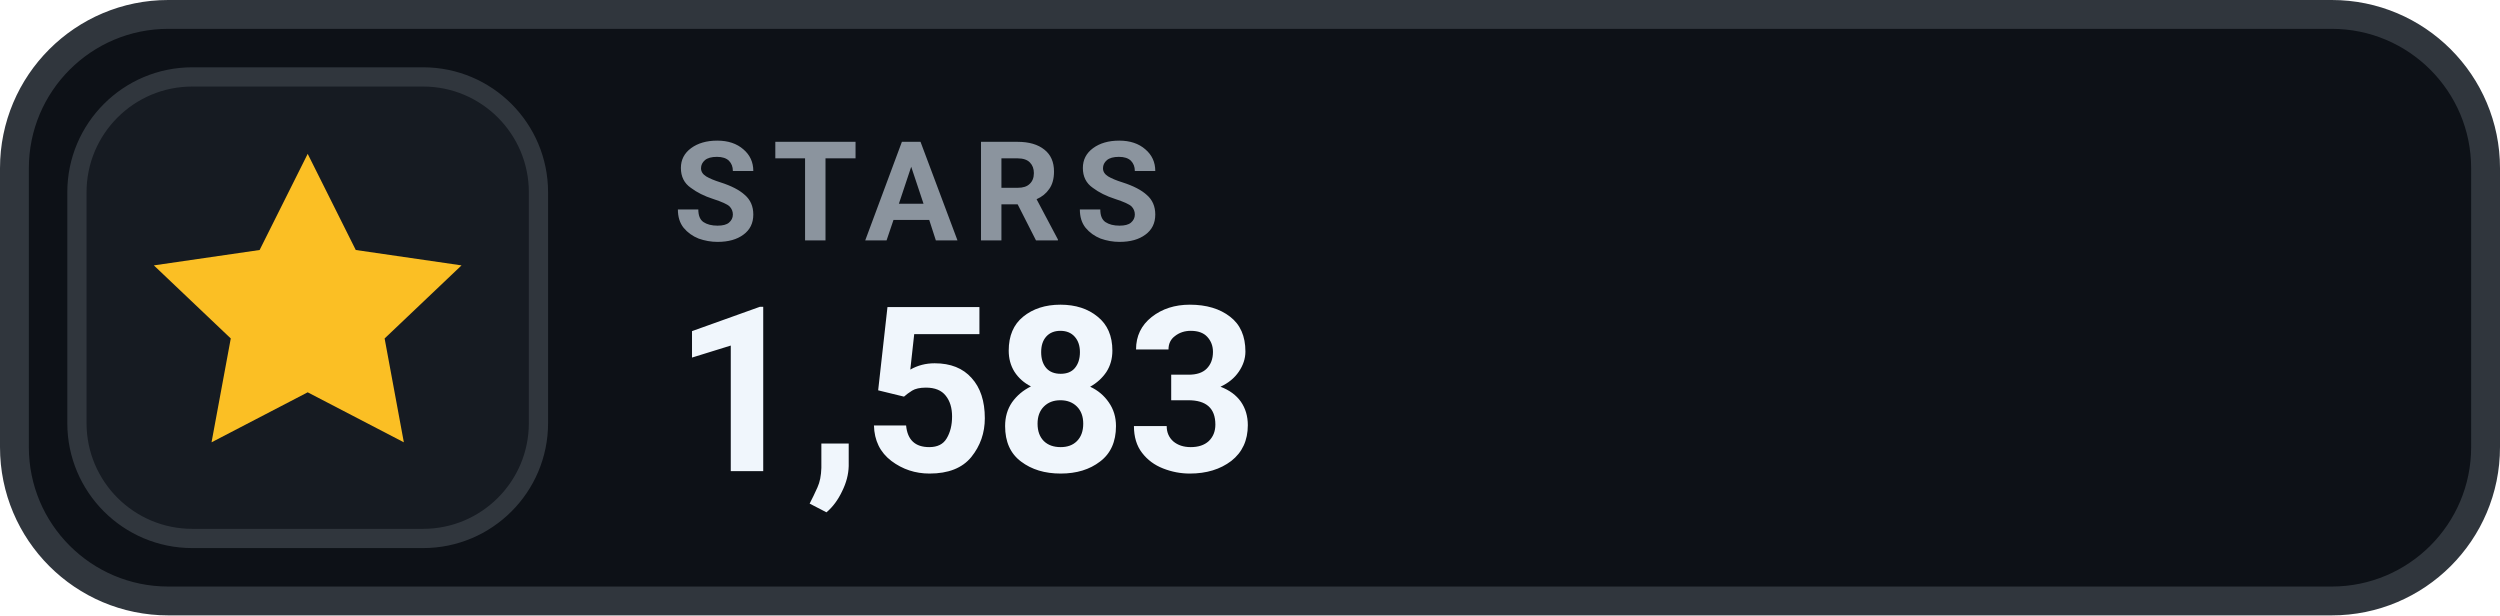
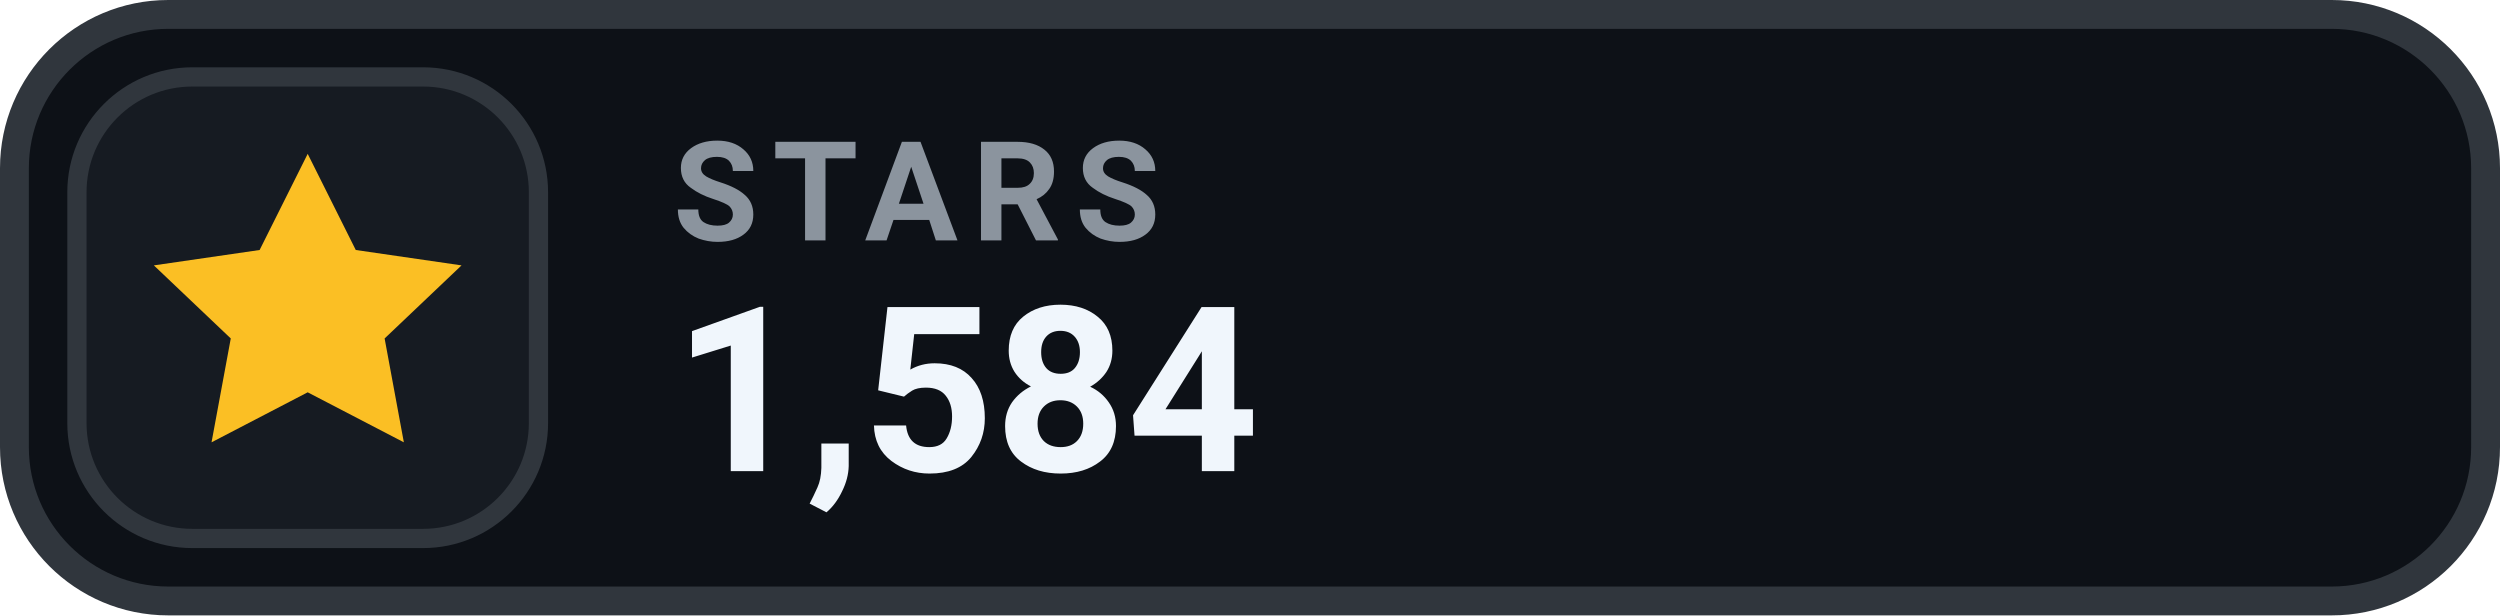
- <svg xmlns="http://www.w3.org/2000/svg" width="130" height="32" viewBox="0 0 130 32" role="img" aria-label="STARS 1,583">
+ <svg xmlns="http://www.w3.org/2000/svg" width="130" height="32" viewBox="0 0 130 32" role="img" aria-label="STARS 1,584">
  <rect x=".75" y=".75" width="128.5" height="30.5" rx="8" fill="#0D1117" stroke="#30363D" stroke-width="1.5" />
  <rect x="4" y="4" width="24" height="24" rx="6" fill="#161B22" stroke="#30363D" stroke-width="1" />
  <g transform="translate(16 16)" style="color:#FBBF24;">
    <path d="M0 -8 l2.5 5 5.5 .8 -4 3.8 1 5.4 -5 -2.6 -5 2.6 1 -5.4 -4 -3.8 5.5 -.8 Z" fill="currentColor" />
  </g>
  <text x="35" y="12.5" fill="#8B949E" font-family="-apple-system,BlinkMacSystemFont,'Segoe UI',Roboto,Helvetica,Arial,sans-serif" font-size="7.2" font-weight="700" letter-spacing=".75">STARS</text>
-   <text x="35" y="24.5" fill="#F0F6FC" font-family="-apple-system,BlinkMacSystemFont,'Segoe UI',Roboto,Helvetica,Arial,sans-serif" font-size="12" font-weight="700">1,583</text>
+   <text x="35" y="24.5" fill="#F0F6FC" font-family="-apple-system,BlinkMacSystemFont,'Segoe UI',Roboto,Helvetica,Arial,sans-serif" font-size="12" font-weight="700">1,584</text>
</svg>
